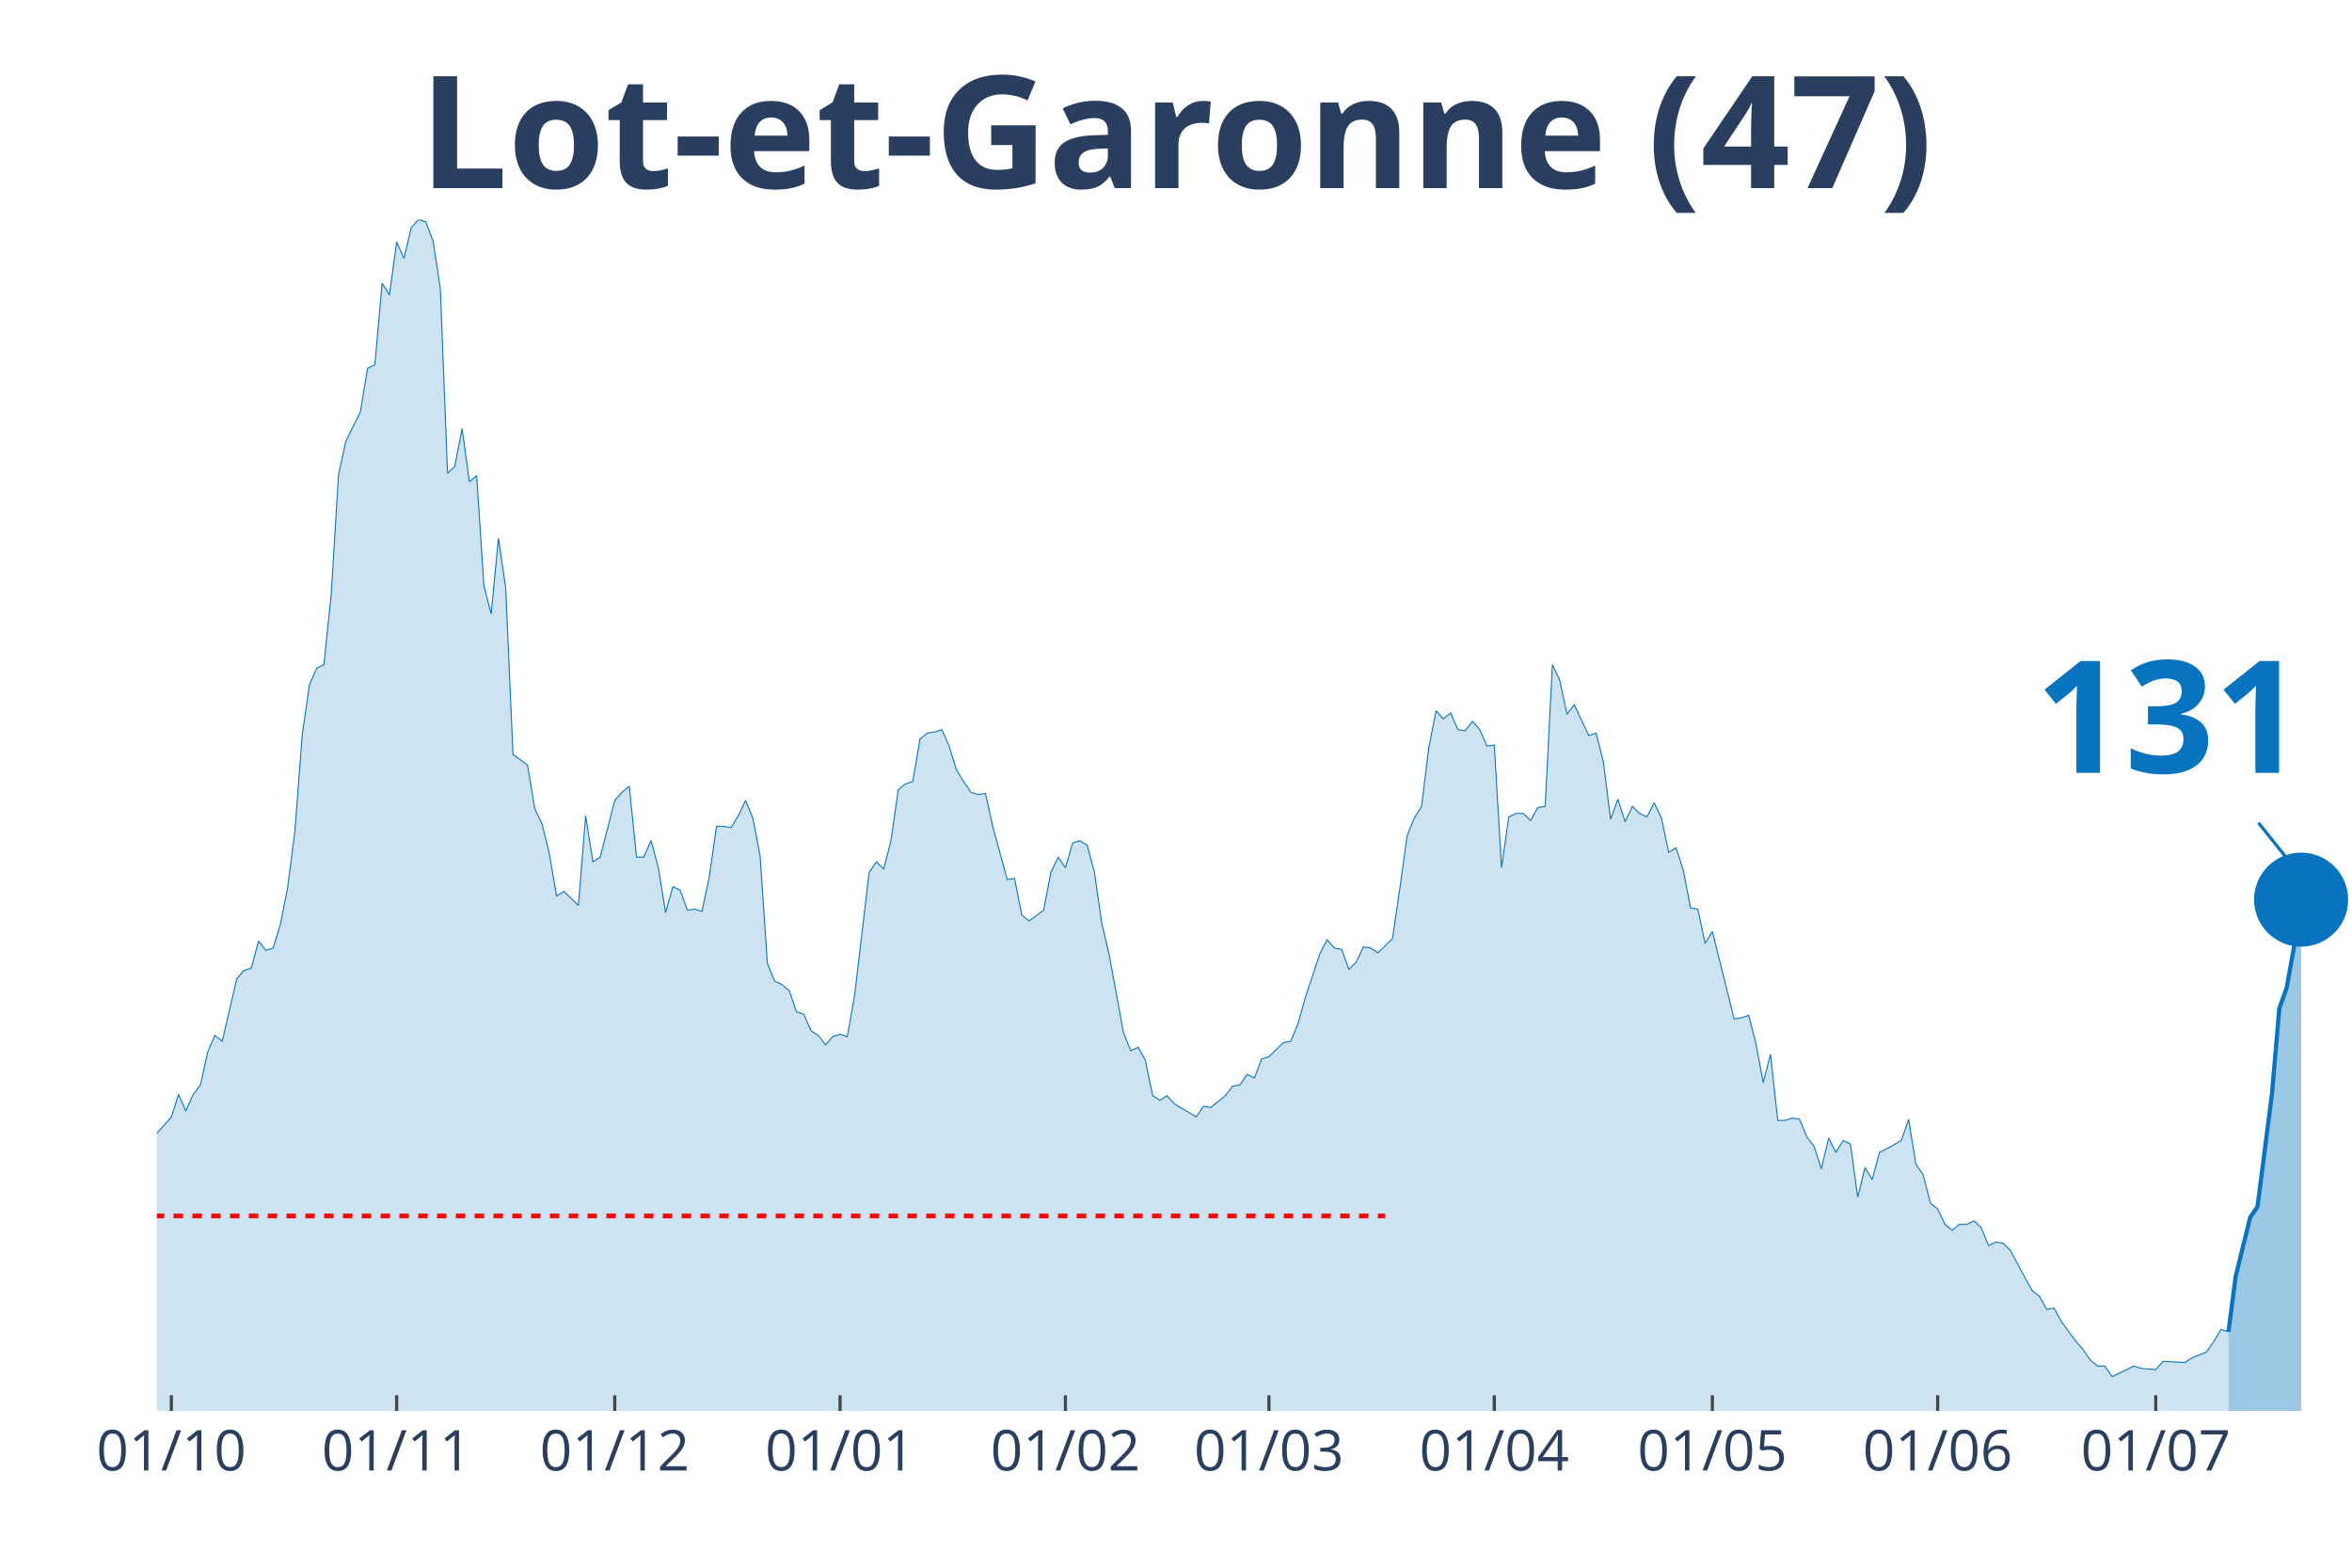
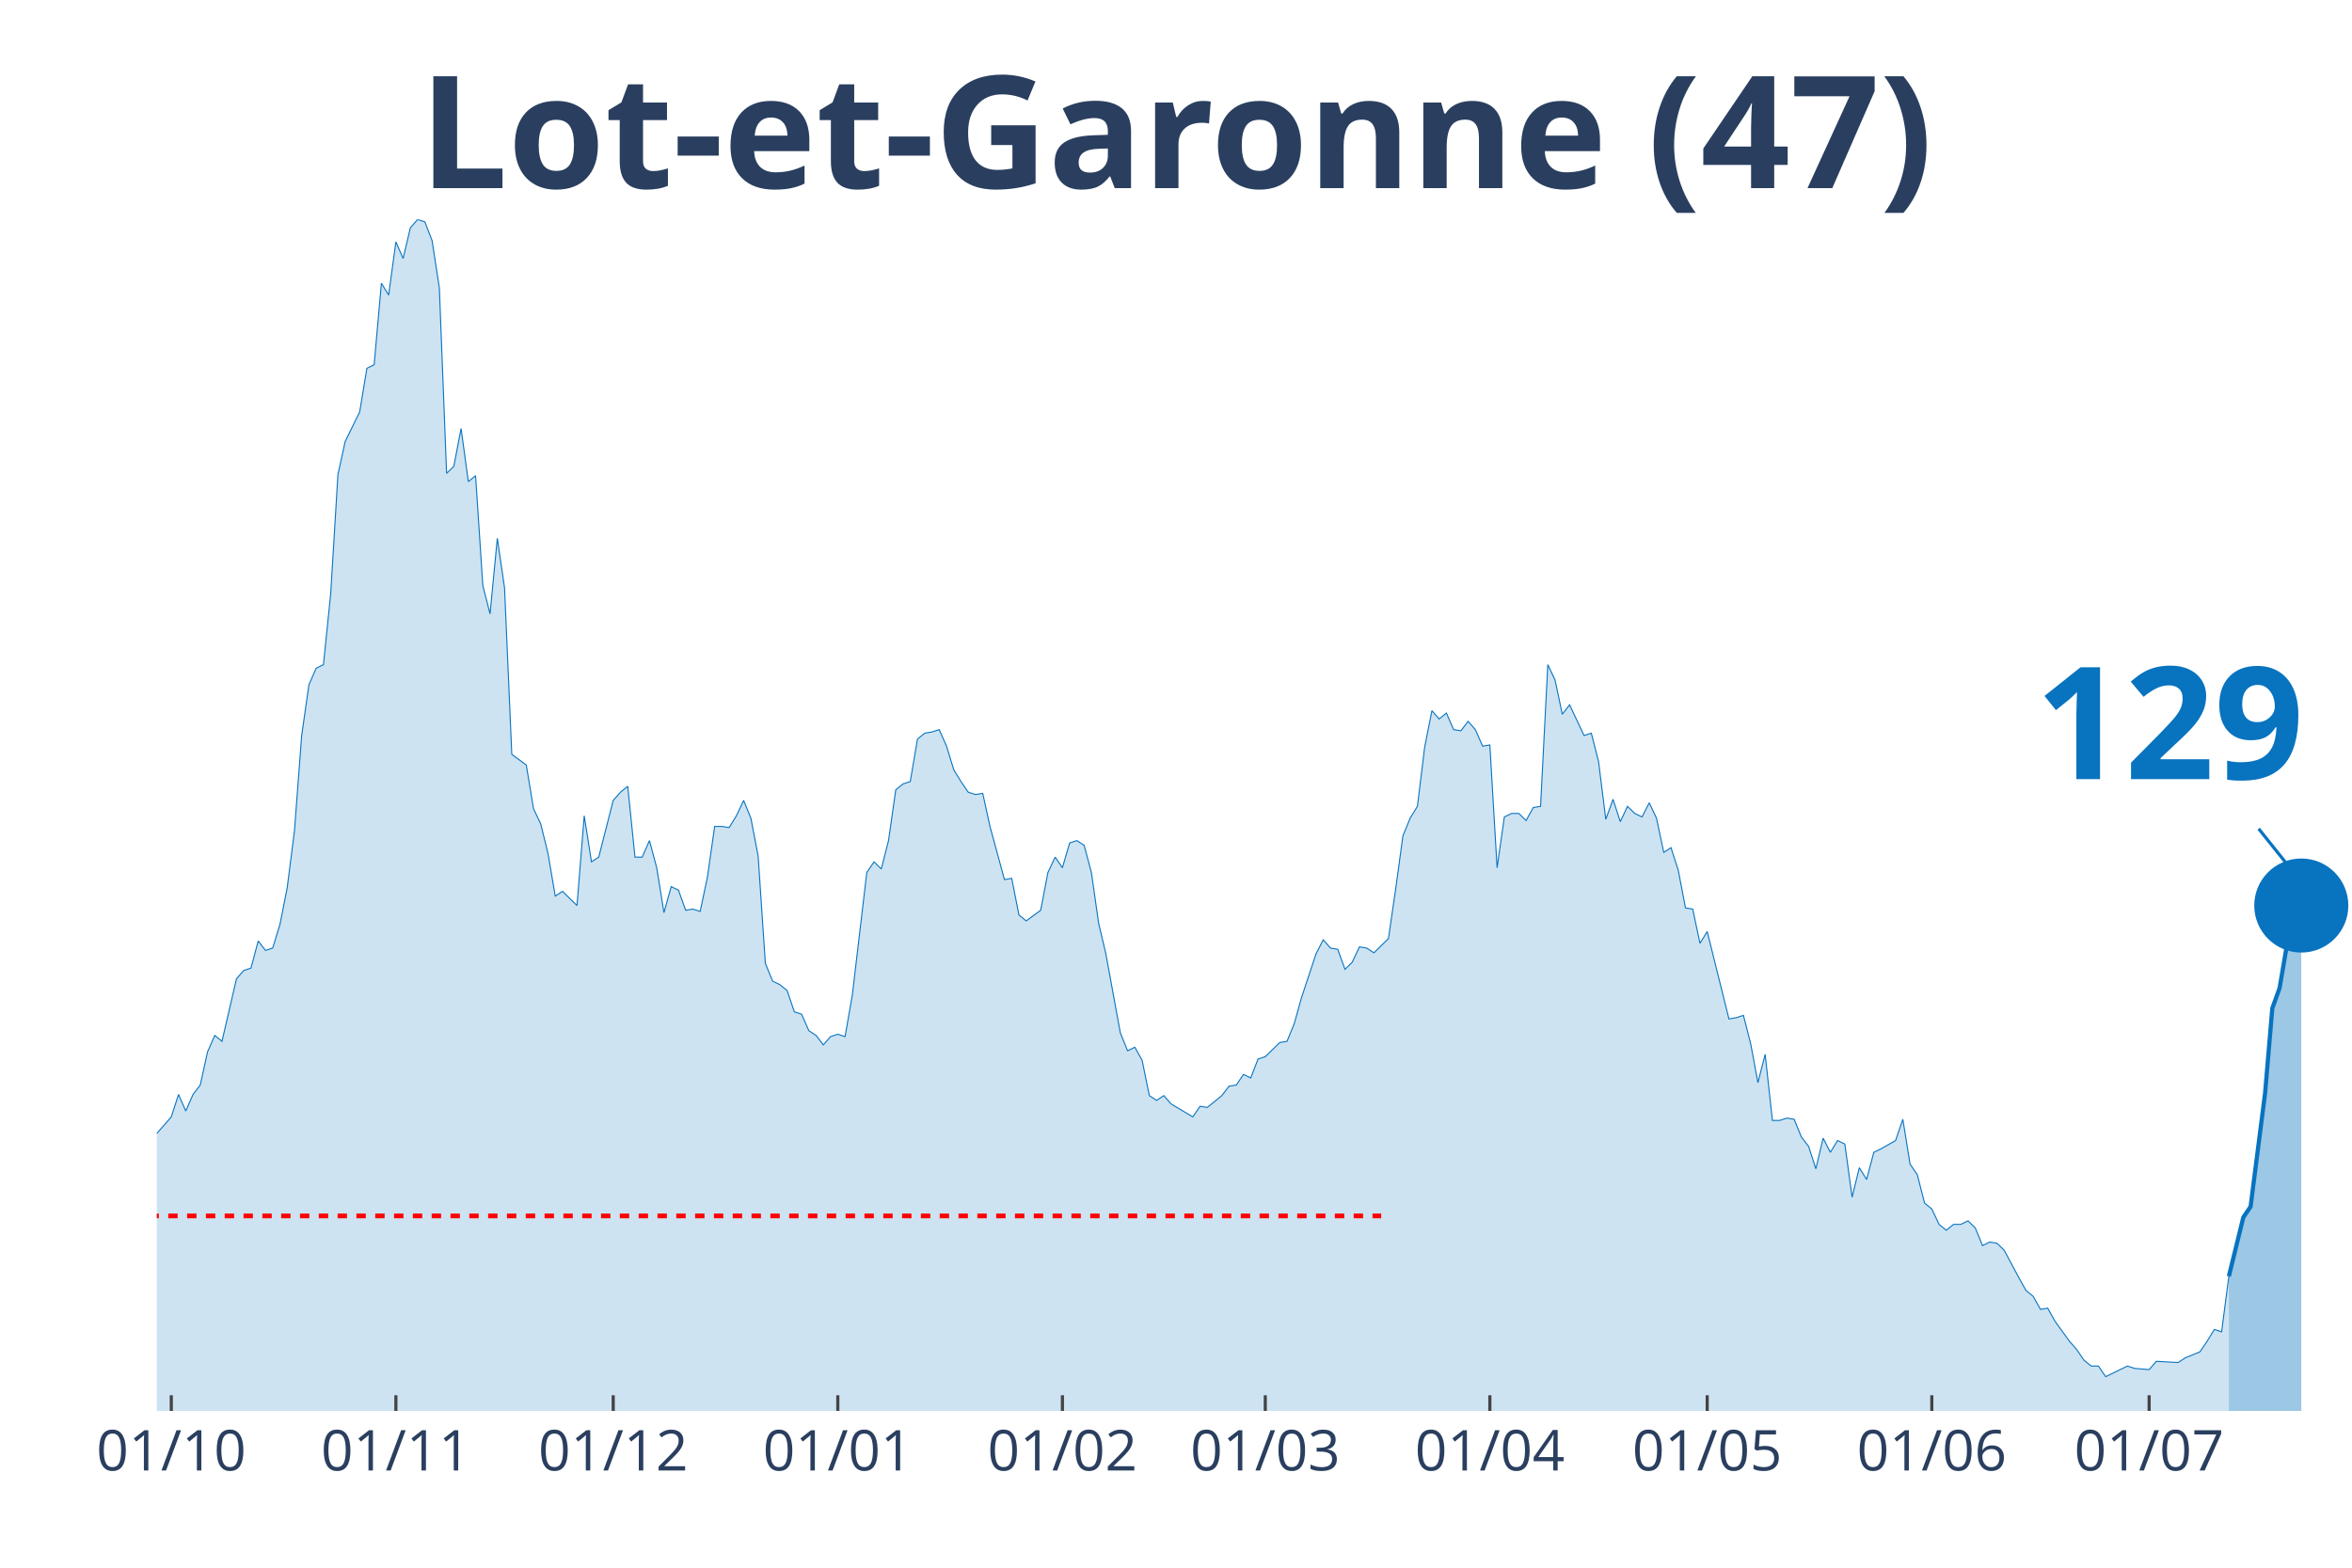
<svg xmlns="http://www.w3.org/2000/svg" class="main-svg" width="1125" height="750" style="" viewBox="0 0 750 500">
  <rect x="0" y="0" width="750" height="500" style="fill: rgb(0, 0, 0); fill-opacity: 0;" />
-   <defs id="defs-d4b394">
+   <defs id="defs-93c37d">
    <g class="clips">
-       <clipPath id="clipd4b394xyplot" class="plotclip">
+       <clipPath id="clip93c37dxyplot" class="plotclip">
        <rect width="700" height="380" />
      </clipPath>
-       <clipPath class="axesclip" id="clipd4b394x">
+       <clipPath class="axesclip" id="clip93c37dx">
        <rect x="50" y="0" width="700" height="500" />
      </clipPath>
-       <clipPath class="axesclip" id="clipd4b394y">
+       <clipPath class="axesclip" id="clip93c37dy">
        <rect x="0" y="70" width="750" height="380" />
      </clipPath>
-       <clipPath class="axesclip" id="clipd4b394xy">
+       <clipPath class="axesclip" id="clip93c37dxy">
        <rect x="50" y="70" width="700" height="380" />
      </clipPath>
    </g>
    <g class="gradients" />
  </defs>
  <g class="bglayer">
    <rect class="bg" x="50" y="70" width="700" height="380" style="fill: rgb(0, 0, 0); fill-opacity: 0; stroke-width: 0;" />
  </g>
  <g class="layer-below">
    <g class="imagelayer" />
    <g class="shapelayer" />
  </g>
  <g class="cartesianlayer">
    <g class="subplot xy">
      <g class="layer-subplot">
        <g class="shapelayer" />
        <g class="imagelayer" />
      </g>
      <g class="gridlayer">
        <g class="x">
-           <path class="xgrid crisp" transform="translate(54.64,0)" d="M0,70v380" style="stroke: rgb(255, 255, 255); stroke-opacity: 1; stroke-width: 1px;" />
-           <path class="xgrid crisp" transform="translate(126.49,0)" d="M0,70v380" style="stroke: rgb(255, 255, 255); stroke-opacity: 1; stroke-width: 1px;" />
-           <path class="xgrid crisp" transform="translate(196.03,0)" d="M0,70v380" style="stroke: rgb(255, 255, 255); stroke-opacity: 1; stroke-width: 1px;" />
-           <path class="xgrid crisp" transform="translate(267.88,0)" d="M0,70v380" style="stroke: rgb(255, 255, 255); stroke-opacity: 1; stroke-width: 1px;" />
-           <path class="xgrid crisp" transform="translate(339.74,0)" d="M0,70v380" style="stroke: rgb(255, 255, 255); stroke-opacity: 1; stroke-width: 1px;" />
-           <path class="xgrid crisp" transform="translate(404.64,0)" d="M0,70v380" style="stroke: rgb(255, 255, 255); stroke-opacity: 1; stroke-width: 1px;" />
-           <path class="xgrid crisp" transform="translate(476.49,0)" d="M0,70v380" style="stroke: rgb(255, 255, 255); stroke-opacity: 1; stroke-width: 1px;" />
-           <path class="xgrid crisp" transform="translate(546.03,0)" d="M0,70v380" style="stroke: rgb(255, 255, 255); stroke-opacity: 1; stroke-width: 1px;" />
-           <path class="xgrid crisp" transform="translate(617.88,0)" d="M0,70v380" style="stroke: rgb(255, 255, 255); stroke-opacity: 1; stroke-width: 1px;" />
-           <path class="xgrid crisp" transform="translate(687.42,0)" d="M0,70v380" style="stroke: rgb(255, 255, 255); stroke-opacity: 1; stroke-width: 1px;" />
+           <path class="xgrid crisp" transform="translate(54.62,0)" d="M0,70v380" style="stroke: rgb(255, 255, 255); stroke-opacity: 1; stroke-width: 1px;" />
+           <path class="xgrid crisp" transform="translate(126.24,0)" d="M0,70v380" style="stroke: rgb(255, 255, 255); stroke-opacity: 1; stroke-width: 1px;" />
+           <path class="xgrid crisp" transform="translate(195.54,0)" d="M0,70v380" style="stroke: rgb(255, 255, 255); stroke-opacity: 1; stroke-width: 1px;" />
+           <path class="xgrid crisp" transform="translate(267.16,0)" d="M0,70v380" style="stroke: rgb(255, 255, 255); stroke-opacity: 1; stroke-width: 1px;" />
+           <path class="xgrid crisp" transform="translate(338.78,0)" d="M0,70v380" style="stroke: rgb(255, 255, 255); stroke-opacity: 1; stroke-width: 1px;" />
+           <path class="xgrid crisp" transform="translate(403.47,0)" d="M0,70v380" style="stroke: rgb(255, 255, 255); stroke-opacity: 1; stroke-width: 1px;" />
+           <path class="xgrid crisp" transform="translate(475.08,0)" d="M0,70v380" style="stroke: rgb(255, 255, 255); stroke-opacity: 1; stroke-width: 1px;" />
+           <path class="xgrid crisp" transform="translate(544.39,0)" d="M0,70v380" style="stroke: rgb(255, 255, 255); stroke-opacity: 1; stroke-width: 1px;" />
+           <path class="xgrid crisp" transform="translate(616.01,0)" d="M0,70v380" style="stroke: rgb(255, 255, 255); stroke-opacity: 1; stroke-width: 1px;" />
+           <path class="xgrid crisp" transform="translate(685.31,0)" d="M0,70v380" style="stroke: rgb(255, 255, 255); stroke-opacity: 1; stroke-width: 1px;" />
        </g>
        <g class="y" />
      </g>
      <g class="zerolinelayer" />
      <path class="xlines-below" />
      <path class="ylines-below" />
      <g class="overlines-below" />
      <g class="xaxislayer-below" />
      <g class="yaxislayer-below" />
      <g class="overaxes-below" />
-       <g class="plot" transform="translate(50, 70)" clip-path="url('#clipd4b394xyplot')">
+       <g class="plot" transform="translate(50, 70)" clip-path="url('#clip93c37dxyplot')">
        <g class="scatterlayer mlayer">
-           <g class="trace scatter trace226112" style="stroke-miterlimit: 2;">
+           <g class="trace scatter trace7bb9a7" style="stroke-miterlimit: 2;">
            <g class="fills">
              <g>
-                 <path class="js-fill" d="M660.6,380L-315.23,380L-315.23,377.74L-197.02,378.12L-194.7,376.61L-178.48,379.25L-176.16,379.25L-141.39,377.36L-139.07,376.23L-127.48,369.83L-125.17,369.83L-118.21,369.83L-115.89,368.33L-113.58,367.2L-111.26,369.08L-108.94,369.08L-106.62,366.82L-95.03,338.95L-92.72,338.57L-88.08,325.01L-85.76,321.63L-83.44,317.11L-81.13,319.37L-78.81,322.38L-76.49,320.5L-74.17,322.38L-71.85,318.24L-67.22,309.95L-64.9,300.16L-62.58,298.28L-60.26,300.16L-55.63,295.64L-53.31,297.9L-44.04,300.16L-41.72,302.79L-39.4,309.57L-37.09,309.95L-34.77,308.82L-32.45,312.59L-30.13,310.7L-27.81,311.83L-25.5,306.18L-23.18,296.39L-20.86,299.03L-18.54,298.65L-16.23,297.52L-13.91,299.78L-11.59,299.41L-9.27,300.16L-6.95,298.65L-4.64,295.64L-2.32,292.63L0,291.5L4.64,286.22L6.95,279.07L9.27,284.34L11.59,279.07L13.91,276.06L16.23,265.51L18.54,260.24L20.86,262.12L25.5,242.16L27.81,239.52L30.13,238.77L32.45,230.11L34.77,233.12L37.09,232.37L39.4,224.84L41.72,213.16L44.04,195.08L46.36,164.58L48.68,148.38L50.99,143.11L53.31,141.98L55.63,119.39L57.95,81.35L60.26,70.8L64.9,61.39L67.22,47.45L69.54,46.32L71.85,20.34L74.17,24.1L76.49,7.16L78.81,12.43L81.13,2.64L83.44,0L85.76,0.75L88.08,6.78L90.4,21.84L92.72,80.97L95.03,78.71L97.35,66.66L99.67,83.61L101.99,81.72L104.3,116.75L106.62,125.79L108.94,101.68L111.26,117.5L113.58,170.6L118.21,173.99L120.53,187.93L122.85,192.82L125.17,202.24L127.48,215.8L129.8,214.29L134.44,218.81L136.75,190.19L139.07,204.88L141.39,203.37L146.03,185.29L148.34,182.66L150.66,180.77L152.98,203.37L155.3,203.37L157.62,198.1L159.93,206.76L162.25,221.07L164.57,212.78L166.89,213.91L169.21,220.32L171.52,219.94L173.84,220.69L176.16,209.77L178.48,193.58L180.79,193.58L183.11,193.95L185.43,190.19L187.75,185.29L190.07,190.94L192.38,202.99L194.7,237.26L197.02,242.91L199.34,244.04L201.66,245.93L203.97,252.71L206.29,253.46L208.61,258.73L210.93,260.24L213.25,263.25L215.56,260.61L217.88,259.86L220.2,260.61L222.52,247.43L227.15,208.27L229.47,204.88L231.79,207.14L234.11,198.1L236.42,181.9L238.74,180.02L241.06,179.27L243.38,165.71L245.7,163.83L248.01,163.45L250.33,162.7L252.65,167.97L254.97,175.5L257.28,179.27L259.6,182.66L261.92,183.41L264.24,183.03L266.56,193.58L271.19,210.53L273.51,210.15L275.83,221.82L278.15,223.71L282.78,220.32L285.1,208.27L287.42,203.37L289.74,206.76L292.05,198.85L294.37,198.1L296.69,199.6L299.01,208.27L301.32,224.46L303.64,234.25L308.28,259.48L310.6,265.13L312.91,264L315.23,268.15L317.55,279.44L319.87,280.95L322.19,279.44L324.5,282.08L331.46,286.22L333.77,282.83L336.09,283.21L338.41,281.33L340.73,279.44L343.05,276.43L345.36,276.06L347.68,272.67L350,273.8L352.32,267.77L354.64,267.02L356.95,264.76L359.27,262.5L361.59,262.12L363.91,256.47L366.23,248.19L370.86,234.25L373.18,229.73L375.5,232.37L377.81,232.75L380.13,239.15L382.45,236.89L384.77,231.99L387.09,232.37L389.4,233.88L391.72,231.62L394.04,229.36L396.36,213.54L398.68,196.59L400.99,190.94L403.31,187.18L405.63,168.34L407.95,156.67L410.26,159.31L412.58,157.42L414.9,162.7L417.22,163.07L419.54,160.06L421.85,162.7L424.17,167.97L426.49,167.59L428.81,206.76L431.13,190.56L433.44,189.44L435.76,189.44L438.08,191.69L440.4,187.55L442.72,187.18L445.03,141.98L447.35,146.88L449.67,157.8L451.99,154.79L456.62,164.58L458.94,163.83L461.26,172.86L463.58,191.32L465.89,184.92L468.21,192.07L470.53,187.18L472.85,189.44L475.17,190.56L477.48,186.05L479.8,190.94L482.12,201.86L484.44,200.36L486.75,207.51L489.07,219.56L491.39,219.94L493.71,230.86L496.03,227.1L502.98,254.97L505.3,254.59L507.62,253.84L509.93,262.87L512.25,275.3L514.57,266.26L516.89,287.35L519.21,287.35L521.52,286.6L523.84,286.98L526.16,292.63L528.48,295.64L530.79,302.79L533.11,293L535.43,297.52L537.75,293.76L540.07,294.89L542.38,311.83L544.7,302.42L547.02,306.18L549.34,297.52L551.66,296.39L556.29,293.76L558.61,286.98L560.93,301.29L563.25,304.68L565.56,313.72L567.88,315.6L570.2,320.5L572.52,322.38L574.83,320.5L577.15,320.5L579.47,319.37L581.79,321.63L584.11,327.27L586.42,326.14L588.74,326.52L591.06,328.78L595.7,337.44L598.01,341.59L600.33,343.47L602.65,347.61L604.97,347.23L607.28,351.38L611.92,357.78L614.24,360.42L616.56,363.81L618.87,365.69L621.19,365.69L623.51,369.08L630.46,365.69L632.78,366.44L637.42,366.82L639.74,364.18L646.69,364.56L649.01,363.05L653.64,361.17L655.96,357.78L658.28,354.01L660.6,354.77" style="fill: rgb(8, 115, 191); fill-opacity: 0.2; stroke-width: 0;" />
+                 <path class="js-fill" d="M660.73,380L-314.19,380L-314.19,377.74L-196.37,378.12L-194.06,376.61L-177.89,379.25L-175.58,379.25L-143.23,377.74L-140.92,377.36L-124.75,369.83L-122.44,370.21L-117.82,369.83L-115.51,368.33L-113.2,367.2L-110.89,369.08L-108.58,369.08L-106.27,366.82L-94.72,338.95L-92.41,338.57L-87.79,325.01L-85.48,321.63L-83.17,317.11L-80.86,319.37L-78.55,322.38L-76.24,320.5L-73.93,322.38L-71.62,318.24L-67,309.95L-64.69,300.16L-62.38,298.28L-60.07,300.16L-55.45,295.64L-53.14,297.9L-43.89,300.16L-41.58,302.79L-39.27,309.57L-36.96,309.95L-34.65,308.82L-32.34,312.59L-30.03,310.7L-27.72,311.83L-25.41,306.18L-23.1,296.39L-20.79,299.03L-18.48,298.65L-16.17,297.52L-13.86,299.78L-11.55,299.41L-9.24,300.16L-6.93,298.65L-4.62,295.64L-2.31,292.63L0,291.5L4.62,286.22L6.93,279.07L9.24,284.34L11.55,279.07L13.86,276.06L16.17,265.51L18.48,260.24L20.79,262.12L25.41,242.16L27.72,239.52L30.03,238.77L32.34,230.11L34.65,233.12L36.96,232.37L39.27,224.84L41.58,213.16L43.89,195.08L46.2,164.58L48.51,148.38L50.83,143.11L53.14,141.98L55.45,119.39L57.76,81.35L60.07,70.8L64.69,61.39L67,47.45L69.31,46.32L71.62,20.34L73.93,24.1L76.24,7.16L78.55,12.43L80.86,2.64L83.17,0L85.48,0.75L87.79,6.78L90.1,21.84L92.41,80.97L94.72,78.71L97.03,66.66L99.34,83.61L101.65,81.72L103.96,116.75L106.27,125.79L108.58,101.68L110.89,117.5L113.2,170.6L117.82,173.99L120.13,187.93L122.44,192.82L124.75,202.24L127.06,215.8L129.37,214.29L133.99,218.81L136.3,190.19L138.61,204.88L140.92,203.37L145.54,185.29L147.85,182.66L150.17,180.77L152.48,203.37L154.79,203.37L157.1,198.1L159.41,206.76L161.72,221.07L164.03,212.78L166.34,213.91L168.65,220.32L170.96,219.94L173.27,220.69L175.58,209.77L177.89,193.58L180.2,193.58L182.51,193.95L184.82,190.19L187.13,185.29L189.44,190.94L191.75,202.99L194.06,237.26L196.37,242.91L198.68,244.04L200.99,245.93L203.3,252.71L205.61,253.46L207.92,258.73L210.23,260.24L212.54,263.25L214.85,260.61L217.16,259.86L219.47,260.61L221.78,247.43L226.4,208.27L228.71,204.88L231.02,207.14L233.33,198.1L235.64,181.9L237.95,180.02L240.26,179.27L242.57,165.71L244.88,163.83L247.19,163.45L249.5,162.7L251.82,167.97L254.13,175.5L256.44,179.27L258.75,182.66L261.06,183.41L263.37,183.03L265.68,193.58L270.3,210.53L272.61,210.15L274.92,221.82L277.23,223.71L281.85,220.32L284.16,208.27L286.47,203.37L288.78,206.76L291.09,198.85L293.4,198.1L295.71,199.6L298.02,208.27L300.33,224.46L302.64,234.25L307.26,259.48L309.57,265.13L311.88,264L314.19,268.15L316.5,279.44L318.81,280.95L321.12,279.44L323.43,282.08L330.36,286.22L332.67,282.83L334.98,283.21L337.29,281.33L339.6,279.44L341.91,276.43L344.22,276.06L346.53,272.67L348.84,273.8L351.16,267.77L353.47,267.02L355.78,264.76L358.09,262.5L360.4,262.12L362.71,256.47L365.02,248.19L369.64,234.25L371.95,229.73L374.26,232.37L376.57,232.75L378.88,239.15L381.19,236.89L383.5,231.99L385.81,232.37L388.12,233.88L390.43,231.62L392.74,229.36L395.05,213.54L397.36,196.59L399.67,190.94L401.98,187.18L404.29,168.34L406.6,156.67L408.91,159.31L411.22,157.42L413.53,162.7L415.84,163.07L418.15,160.06L420.46,162.7L422.77,167.97L425.08,167.59L427.39,206.76L429.7,190.56L432.01,189.44L434.32,189.44L436.63,191.69L438.94,187.55L441.25,187.18L443.56,141.98L445.87,146.88L448.18,157.8L450.5,154.79L455.12,164.58L457.43,163.83L459.74,172.86L462.05,191.32L464.36,184.92L466.67,192.07L468.98,187.18L471.29,189.44L473.6,190.56L475.91,186.05L478.22,190.94L480.53,201.86L482.84,200.36L485.15,207.51L487.46,219.56L489.77,219.94L492.08,230.86L494.39,227.1L501.32,254.97L503.63,254.59L505.94,253.84L508.25,262.87L510.56,275.3L512.87,266.26L515.18,287.35L517.49,287.35L519.8,286.6L522.11,286.98L524.42,292.63L526.73,295.64L529.04,302.79L531.35,293L533.66,297.52L535.97,293.76L538.28,294.89L540.59,311.83L542.9,302.42L545.21,306.18L547.52,297.52L549.83,296.39L554.46,293.76L556.77,286.98L559.08,301.29L561.39,304.68L563.7,313.72L566.01,315.6L568.32,320.5L570.63,322.38L572.94,320.5L575.25,320.5L577.56,319.37L579.87,321.63L582.18,327.27L584.49,326.14L586.8,326.52L589.11,328.78L593.73,337.44L596.04,341.59L598.35,343.47L600.66,347.61L602.97,347.23L605.28,351.38L609.9,357.78L612.21,360.42L614.52,363.81L616.83,365.69L619.14,365.69L621.45,369.08L628.38,365.69L630.69,366.44L635.31,366.82L637.62,364.18L644.55,364.56L646.86,363.05L651.49,361.17L653.8,357.78L656.11,354.01L658.42,354.77L660.73,337.07" style="fill: rgb(8, 115, 191); fill-opacity: 0.2; stroke-width: 0;" />
              </g>
            </g>
            <g class="errorbars" />
            <g class="lines">
-               <path class="js-line" d="M-315.23,377.74L-197.02,378.12L-194.7,376.61L-178.48,379.25L-176.16,379.25L-141.39,377.36L-139.07,376.23L-127.48,369.83L-125.17,369.83L-118.21,369.83L-115.89,368.33L-113.58,367.2L-111.26,369.08L-108.94,369.08L-106.62,366.82L-95.03,338.95L-92.72,338.57L-88.08,325.01L-85.76,321.63L-83.44,317.11L-81.13,319.37L-78.81,322.38L-76.49,320.5L-74.17,322.38L-71.85,318.24L-67.22,309.95L-64.9,300.16L-62.58,298.28L-60.26,300.16L-55.63,295.64L-53.31,297.9L-44.04,300.16L-41.72,302.79L-39.4,309.57L-37.09,309.95L-34.77,308.82L-32.45,312.59L-30.13,310.7L-27.81,311.83L-25.5,306.18L-23.18,296.39L-20.86,299.03L-18.54,298.65L-16.23,297.52L-13.91,299.78L-11.59,299.41L-9.27,300.16L-6.95,298.65L-4.64,295.64L-2.32,292.63L0,291.5L4.64,286.22L6.95,279.07L9.27,284.34L11.59,279.07L13.91,276.06L16.23,265.51L18.54,260.24L20.86,262.12L25.5,242.16L27.81,239.52L30.13,238.77L32.45,230.11L34.77,233.12L37.09,232.37L39.4,224.84L41.72,213.16L44.04,195.08L46.36,164.58L48.68,148.38L50.99,143.11L53.31,141.98L55.63,119.39L57.95,81.35L60.26,70.8L64.9,61.39L67.22,47.45L69.54,46.32L71.85,20.34L74.17,24.1L76.49,7.16L78.81,12.43L81.13,2.64L83.44,0L85.76,0.75L88.08,6.78L90.4,21.84L92.72,80.97L95.03,78.71L97.35,66.66L99.67,83.61L101.99,81.72L104.3,116.75L106.62,125.79L108.94,101.68L111.26,117.5L113.58,170.6L118.21,173.99L120.53,187.93L122.85,192.82L125.17,202.24L127.48,215.8L129.8,214.29L134.44,218.81L136.75,190.19L139.07,204.88L141.39,203.37L146.03,185.29L148.34,182.66L150.66,180.77L152.98,203.37L155.3,203.37L157.62,198.1L159.93,206.76L162.25,221.07L164.57,212.78L166.89,213.91L169.21,220.32L171.52,219.94L173.84,220.69L176.16,209.77L178.48,193.58L180.79,193.58L183.11,193.95L185.43,190.19L187.75,185.29L190.07,190.94L192.38,202.99L194.7,237.26L197.02,242.91L199.34,244.04L201.66,245.93L203.97,252.71L206.29,253.46L208.61,258.73L210.93,260.24L213.25,263.25L215.56,260.61L217.88,259.86L220.2,260.61L222.52,247.43L227.15,208.27L229.47,204.88L231.79,207.14L234.11,198.1L236.42,181.9L238.74,180.02L241.06,179.27L243.38,165.71L245.7,163.83L248.01,163.45L250.33,162.7L252.65,167.97L254.97,175.5L257.28,179.27L259.6,182.66L261.92,183.41L264.24,183.03L266.56,193.58L271.19,210.53L273.51,210.15L275.83,221.82L278.15,223.71L282.78,220.32L285.1,208.27L287.42,203.37L289.74,206.76L292.05,198.85L294.37,198.1L296.69,199.6L299.01,208.27L301.32,224.46L303.64,234.25L308.28,259.48L310.6,265.13L312.91,264L315.23,268.15L317.55,279.44L319.87,280.95L322.19,279.44L324.5,282.08L331.46,286.22L333.77,282.83L336.09,283.21L338.41,281.33L340.73,279.44L343.05,276.43L345.36,276.06L347.68,272.67L350,273.8L352.32,267.77L354.64,267.02L356.95,264.76L359.27,262.5L361.59,262.12L363.91,256.47L366.23,248.19L370.86,234.25L373.18,229.73L375.5,232.37L377.81,232.75L380.13,239.15L382.45,236.89L384.77,231.99L387.09,232.37L389.4,233.88L391.72,231.62L394.04,229.36L396.36,213.54L398.68,196.59L400.99,190.94L403.31,187.18L405.63,168.34L407.95,156.67L410.26,159.31L412.58,157.42L414.9,162.7L417.22,163.07L419.54,160.06L421.85,162.7L424.17,167.97L426.49,167.59L428.81,206.76L431.13,190.56L433.44,189.44L435.76,189.44L438.08,191.69L440.4,187.55L442.72,187.18L445.03,141.98L447.35,146.88L449.67,157.8L451.99,154.79L456.62,164.58L458.94,163.83L461.26,172.86L463.58,191.32L465.89,184.92L468.21,192.07L470.53,187.18L472.85,189.44L475.17,190.56L477.48,186.05L479.8,190.94L482.12,201.86L484.44,200.36L486.75,207.51L489.07,219.56L491.39,219.94L493.71,230.86L496.03,227.1L502.98,254.97L505.3,254.59L507.62,253.84L509.93,262.87L512.25,275.3L514.57,266.26L516.89,287.35L519.21,287.35L521.52,286.6L523.84,286.98L526.16,292.63L528.48,295.64L530.79,302.79L533.11,293L535.43,297.52L537.75,293.76L540.07,294.89L542.38,311.83L544.7,302.42L547.02,306.18L549.34,297.52L551.66,296.39L556.29,293.76L558.61,286.98L560.93,301.29L563.25,304.68L565.56,313.72L567.88,315.6L570.2,320.5L572.52,322.38L574.83,320.5L577.15,320.5L579.47,319.37L581.79,321.63L584.11,327.27L586.42,326.14L588.74,326.52L591.06,328.78L595.7,337.44L598.01,341.59L600.33,343.47L602.65,347.61L604.97,347.23L607.28,351.38L611.92,357.78L614.24,360.42L616.56,363.81L618.87,365.69L621.19,365.69L623.51,369.08L630.46,365.69L632.78,366.44L637.42,366.82L639.74,364.18L646.69,364.56L649.01,363.05L653.64,361.17L655.96,357.78L658.28,354.01L660.6,354.77" style="vector-effect: non-scaling-stroke; fill: none; stroke: rgb(8, 115, 191); stroke-opacity: 1; stroke-width: 0.5px; opacity: 1;" />
+               <path class="js-line" d="M-314.19,377.74L-196.37,378.12L-194.06,376.61L-177.89,379.25L-175.58,379.25L-143.23,377.74L-140.92,377.36L-124.75,369.83L-122.44,370.21L-117.82,369.83L-115.51,368.33L-113.2,367.2L-110.89,369.08L-108.58,369.08L-106.27,366.82L-94.72,338.95L-92.41,338.57L-87.79,325.01L-85.48,321.63L-83.17,317.11L-80.86,319.37L-78.55,322.38L-76.24,320.5L-73.93,322.38L-71.62,318.24L-67,309.95L-64.69,300.16L-62.38,298.28L-60.07,300.16L-55.45,295.64L-53.14,297.9L-43.89,300.16L-41.58,302.79L-39.27,309.57L-36.96,309.95L-34.65,308.82L-32.34,312.59L-30.03,310.7L-27.72,311.83L-25.41,306.18L-23.1,296.39L-20.79,299.03L-18.48,298.65L-16.17,297.52L-13.86,299.78L-11.55,299.41L-9.24,300.16L-6.93,298.65L-4.62,295.64L-2.31,292.63L0,291.5L4.62,286.22L6.93,279.07L9.24,284.34L11.55,279.07L13.86,276.06L16.17,265.51L18.48,260.24L20.79,262.12L25.41,242.16L27.72,239.52L30.03,238.77L32.34,230.11L34.65,233.12L36.96,232.37L39.27,224.84L41.58,213.16L43.89,195.08L46.2,164.58L48.51,148.38L50.83,143.11L53.14,141.98L55.45,119.39L57.76,81.35L60.07,70.8L64.69,61.39L67,47.45L69.31,46.32L71.62,20.34L73.93,24.1L76.24,7.16L78.55,12.43L80.86,2.64L83.17,0L85.48,0.75L87.79,6.78L90.1,21.84L92.41,80.97L94.72,78.71L97.03,66.66L99.34,83.61L101.65,81.72L103.96,116.75L106.27,125.79L108.58,101.68L110.89,117.5L113.2,170.6L117.82,173.99L120.13,187.93L122.44,192.82L124.75,202.24L127.06,215.8L129.37,214.29L133.99,218.81L136.3,190.19L138.61,204.88L140.92,203.37L145.54,185.29L147.85,182.66L150.17,180.77L152.48,203.37L154.79,203.37L157.1,198.1L159.41,206.76L161.72,221.07L164.03,212.78L166.34,213.91L168.65,220.32L170.96,219.94L173.27,220.69L175.58,209.77L177.89,193.58L180.2,193.58L182.51,193.95L184.82,190.19L187.13,185.29L189.44,190.94L191.75,202.99L194.06,237.26L196.37,242.91L198.68,244.04L200.99,245.93L203.3,252.71L205.61,253.46L207.92,258.73L210.23,260.24L212.54,263.25L214.85,260.61L217.16,259.86L219.47,260.61L221.78,247.43L226.4,208.27L228.71,204.88L231.02,207.14L233.33,198.1L235.64,181.9L237.95,180.02L240.26,179.27L242.57,165.71L244.88,163.83L247.19,163.45L249.5,162.7L251.82,167.97L254.13,175.5L256.44,179.27L258.75,182.66L261.06,183.41L263.37,183.03L265.68,193.58L270.3,210.53L272.61,210.15L274.92,221.82L277.23,223.71L281.85,220.32L284.16,208.27L286.47,203.37L288.78,206.76L291.09,198.85L293.4,198.1L295.71,199.6L298.02,208.27L300.33,224.46L302.64,234.25L307.26,259.48L309.57,265.13L311.88,264L314.19,268.15L316.5,279.44L318.81,280.95L321.12,279.44L323.43,282.08L330.36,286.22L332.67,282.83L334.98,283.21L337.29,281.33L339.6,279.44L341.91,276.43L344.22,276.06L346.53,272.67L348.84,273.8L351.16,267.77L353.47,267.02L355.78,264.76L358.09,262.5L360.4,262.12L362.71,256.47L365.02,248.19L369.64,234.25L371.95,229.73L374.26,232.37L376.57,232.75L378.88,239.15L381.19,236.89L383.5,231.99L385.81,232.37L388.12,233.88L390.43,231.62L392.74,229.36L395.05,213.54L397.36,196.59L399.67,190.94L401.98,187.18L404.29,168.34L406.6,156.67L408.91,159.31L411.22,157.42L413.53,162.7L415.84,163.07L418.15,160.06L420.46,162.7L422.77,167.97L425.08,167.59L427.39,206.76L429.7,190.56L432.01,189.44L434.32,189.44L436.63,191.69L438.94,187.55L441.25,187.18L443.56,141.98L445.87,146.88L448.18,157.8L450.5,154.79L455.12,164.58L457.43,163.83L459.74,172.86L462.05,191.32L464.36,184.92L466.67,192.07L468.98,187.18L471.29,189.44L473.6,190.56L475.91,186.05L478.22,190.94L480.53,201.86L482.84,200.36L485.15,207.51L487.46,219.56L489.77,219.94L492.08,230.86L494.39,227.1L501.32,254.97L503.63,254.59L505.94,253.84L508.25,262.87L510.56,275.3L512.87,266.26L515.18,287.35L517.49,287.35L519.8,286.6L522.11,286.98L524.42,292.63L526.73,295.64L529.04,302.79L531.35,293L533.66,297.52L535.97,293.76L538.28,294.89L540.59,311.83L542.9,302.42L545.21,306.18L547.52,297.52L549.83,296.39L554.46,293.76L556.77,286.98L559.08,301.29L561.39,304.68L563.7,313.72L566.01,315.6L568.32,320.5L570.63,322.38L572.94,320.5L575.25,320.5L577.56,319.37L579.87,321.63L582.18,327.27L584.49,326.14L586.8,326.52L589.11,328.78L593.73,337.44L596.04,341.59L598.35,343.47L600.66,347.61L602.97,347.23L605.28,351.38L609.9,357.78L612.21,360.42L614.52,363.81L616.83,365.69L619.14,365.69L621.45,369.08L628.38,365.69L630.69,366.44L635.31,366.82L637.62,364.18L644.55,364.56L646.86,363.05L651.49,361.17L653.8,357.78L656.11,354.01L658.42,354.77L660.73,337.07" style="vector-effect: non-scaling-stroke; fill: none; stroke: rgb(8, 115, 191); stroke-opacity: 1; stroke-width: 0.5px; opacity: 1;" />
            </g>
            <g class="points" />
            <g class="text" />
          </g>
-           <g class="trace scatter tracee10950" style="stroke-miterlimit: 2;">
+           <g class="trace scatter traced1c12d" style="stroke-miterlimit: 2;">
            <g class="fills">
              <g>
-                 <path class="js-fill" d="M683.77,380L660.6,380L660.6,354.77L662.91,337.07L665.23,327.65L667.55,318.24L669.87,314.85L674.5,278.69L676.82,251.58L679.14,245.17L681.46,232.37L683.77,216.93" style="fill: rgb(8, 115, 191); fill-opacity: 0.4; stroke-width: 0;" />
+                 <path class="js-fill" d="M683.83,380L660.73,380L660.73,337.07L665.35,318.24L667.66,314.85L672.28,278.69L674.59,251.58L676.9,245.17L679.21,231.62L681.52,216.17L683.83,218.81" style="fill: rgb(8, 115, 191); fill-opacity: 0.4; stroke-width: 0;" />
              </g>
            </g>
            <g class="errorbars" />
            <g class="lines">
-               <path class="js-line" d="M660.6,354.77L662.91,337.07L665.23,327.65L667.55,318.24L669.87,314.85L674.5,278.69L676.82,251.58L679.14,245.17L681.46,232.37L683.77,216.93" style="vector-effect: non-scaling-stroke; fill: none; stroke: rgb(8, 115, 191); stroke-opacity: 1; stroke-width: 2px; opacity: 1;" />
+               <path class="js-line" d="M660.73,337.07L665.35,318.24L667.66,314.85L672.28,278.69L674.59,251.58L676.9,245.17L679.21,231.62L681.52,216.17L683.83,218.81" style="vector-effect: non-scaling-stroke; fill: none; stroke: rgb(8, 115, 191); stroke-opacity: 1; stroke-width: 2px; opacity: 1;" />
            </g>
            <g class="points" />
            <g class="text" />
          </g>
-           <g class="trace scatter tracefa9715" style="stroke-miterlimit: 2; opacity: 1;">
+           <g class="trace scatter traceb47b69" style="stroke-miterlimit: 2; opacity: 1;">
            <g class="fills" />
            <g class="errorbars" />
            <g class="lines" />
            <g class="points">
-               <path class="point" transform="translate(683.77,216.93)" d="M15,0A15,15 0 1,1 0,-15A15,15 0 0,1 15,0Z" style="opacity: 1; stroke-width: 0px; fill: rgb(8, 115, 191); fill-opacity: 1;" />
+               <path class="point" transform="translate(683.83,218.81)" d="M15,0A15,15 0 1,1 0,-15A15,15 0 0,1 15,0Z" style="opacity: 1; stroke-width: 0px; fill: rgb(8, 115, 191); fill-opacity: 1;" />
            </g>
            <g class="text" />
          </g>
        </g>
      </g>
      <g class="overplot" />
      <path class="xlines-above crisp" style="fill: none; stroke-width: 1px; stroke: rgb(0, 0, 0); stroke-opacity: 0;" d="" />
      <path class="ylines-above crisp" style="fill: none;" d="M0,0" />
      <g class="overlines-above" />
      <g class="xaxislayer-above">
-         <path class="xtick ticks crisp" d="M0,450v-5" transform="translate(54.64,0)" style="stroke: rgb(68, 68, 68); stroke-opacity: 1; stroke-width: 1px;" />
-         <path class="xtick ticks crisp" d="M0,450v-5" transform="translate(126.49,0)" style="stroke: rgb(68, 68, 68); stroke-opacity: 1; stroke-width: 1px;" />
-         <path class="xtick ticks crisp" d="M0,450v-5" transform="translate(196.03,0)" style="stroke: rgb(68, 68, 68); stroke-opacity: 1; stroke-width: 1px;" />
-         <path class="xtick ticks crisp" d="M0,450v-5" transform="translate(267.88,0)" style="stroke: rgb(68, 68, 68); stroke-opacity: 1; stroke-width: 1px;" />
-         <path class="xtick ticks crisp" d="M0,450v-5" transform="translate(339.74,0)" style="stroke: rgb(68, 68, 68); stroke-opacity: 1; stroke-width: 1px;" />
-         <path class="xtick ticks crisp" d="M0,450v-5" transform="translate(404.64,0)" style="stroke: rgb(68, 68, 68); stroke-opacity: 1; stroke-width: 1px;" />
-         <path class="xtick ticks crisp" d="M0,450v-5" transform="translate(476.49,0)" style="stroke: rgb(68, 68, 68); stroke-opacity: 1; stroke-width: 1px;" />
-         <path class="xtick ticks crisp" d="M0,450v-5" transform="translate(546.03,0)" style="stroke: rgb(68, 68, 68); stroke-opacity: 1; stroke-width: 1px;" />
-         <path class="xtick ticks crisp" d="M0,450v-5" transform="translate(617.88,0)" style="stroke: rgb(68, 68, 68); stroke-opacity: 1; stroke-width: 1px;" />
-         <path class="xtick ticks crisp" d="M0,450v-5" transform="translate(687.42,0)" style="stroke: rgb(68, 68, 68); stroke-opacity: 1; stroke-width: 1px;" />
+         <path class="xtick ticks crisp" d="M0,450v-5" transform="translate(54.62,0)" style="stroke: rgb(68, 68, 68); stroke-opacity: 1; stroke-width: 1px;" />
+         <path class="xtick ticks crisp" d="M0,450v-5" transform="translate(126.24,0)" style="stroke: rgb(68, 68, 68); stroke-opacity: 1; stroke-width: 1px;" />
+         <path class="xtick ticks crisp" d="M0,450v-5" transform="translate(195.54,0)" style="stroke: rgb(68, 68, 68); stroke-opacity: 1; stroke-width: 1px;" />
+         <path class="xtick ticks crisp" d="M0,450v-5" transform="translate(267.16,0)" style="stroke: rgb(68, 68, 68); stroke-opacity: 1; stroke-width: 1px;" />
+         <path class="xtick ticks crisp" d="M0,450v-5" transform="translate(338.78,0)" style="stroke: rgb(68, 68, 68); stroke-opacity: 1; stroke-width: 1px;" />
+         <path class="xtick ticks crisp" d="M0,450v-5" transform="translate(403.47,0)" style="stroke: rgb(68, 68, 68); stroke-opacity: 1; stroke-width: 1px;" />
+         <path class="xtick ticks crisp" d="M0,450v-5" transform="translate(475.08,0)" style="stroke: rgb(68, 68, 68); stroke-opacity: 1; stroke-width: 1px;" />
+         <path class="xtick ticks crisp" d="M0,450v-5" transform="translate(544.39,0)" style="stroke: rgb(68, 68, 68); stroke-opacity: 1; stroke-width: 1px;" />
+         <path class="xtick ticks crisp" d="M0,450v-5" transform="translate(616.01,0)" style="stroke: rgb(68, 68, 68); stroke-opacity: 1; stroke-width: 1px;" />
+         <path class="xtick ticks crisp" d="M0,450v-5" transform="translate(685.31,0)" style="stroke: rgb(68, 68, 68); stroke-opacity: 1; stroke-width: 1px;" />
        <g class="xtick">
-           <text text-anchor="middle" x="0" y="469" transform="translate(54.64,0)" style="font-family: 'Open Sans', verdana, arial, sans-serif; font-size: 18px; fill: rgb(42, 63, 95); fill-opacity: 1; white-space: pre;">01/10</text>
+           <text text-anchor="middle" x="0" y="469" transform="translate(54.62,0)" style="font-family: 'Open Sans', verdana, arial, sans-serif; font-size: 18px; fill: rgb(42, 63, 95); fill-opacity: 1; white-space: pre;">01/10</text>
        </g>
        <g class="xtick">
-           <text text-anchor="middle" x="0" y="469" transform="translate(126.49,0)" style="font-family: 'Open Sans', verdana, arial, sans-serif; font-size: 18px; fill: rgb(42, 63, 95); fill-opacity: 1; white-space: pre;">01/11</text>
+           <text text-anchor="middle" x="0" y="469" transform="translate(126.24,0)" style="font-family: 'Open Sans', verdana, arial, sans-serif; font-size: 18px; fill: rgb(42, 63, 95); fill-opacity: 1; white-space: pre;">01/11</text>
        </g>
        <g class="xtick">
-           <text text-anchor="middle" x="0" y="469" transform="translate(196.03,0)" style="font-family: 'Open Sans', verdana, arial, sans-serif; font-size: 18px; fill: rgb(42, 63, 95); fill-opacity: 1; white-space: pre;">01/12</text>
+           <text text-anchor="middle" x="0" y="469" transform="translate(195.54,0)" style="font-family: 'Open Sans', verdana, arial, sans-serif; font-size: 18px; fill: rgb(42, 63, 95); fill-opacity: 1; white-space: pre;">01/12</text>
        </g>
        <g class="xtick">
-           <text text-anchor="middle" x="0" y="469" transform="translate(267.88,0)" style="font-family: 'Open Sans', verdana, arial, sans-serif; font-size: 18px; fill: rgb(42, 63, 95); fill-opacity: 1; white-space: pre;">01/01</text>
+           <text text-anchor="middle" x="0" y="469" transform="translate(267.16,0)" style="font-family: 'Open Sans', verdana, arial, sans-serif; font-size: 18px; fill: rgb(42, 63, 95); fill-opacity: 1; white-space: pre;">01/01</text>
        </g>
        <g class="xtick">
-           <text text-anchor="middle" x="0" y="469" transform="translate(339.74,0)" style="font-family: 'Open Sans', verdana, arial, sans-serif; font-size: 18px; fill: rgb(42, 63, 95); fill-opacity: 1; white-space: pre;">01/02</text>
+           <text text-anchor="middle" x="0" y="469" transform="translate(338.78,0)" style="font-family: 'Open Sans', verdana, arial, sans-serif; font-size: 18px; fill: rgb(42, 63, 95); fill-opacity: 1; white-space: pre;">01/02</text>
        </g>
        <g class="xtick">
-           <text text-anchor="middle" x="0" y="469" transform="translate(404.64,0)" style="font-family: 'Open Sans', verdana, arial, sans-serif; font-size: 18px; fill: rgb(42, 63, 95); fill-opacity: 1; white-space: pre;">01/03</text>
+           <text text-anchor="middle" x="0" y="469" transform="translate(403.47,0)" style="font-family: 'Open Sans', verdana, arial, sans-serif; font-size: 18px; fill: rgb(42, 63, 95); fill-opacity: 1; white-space: pre;">01/03</text>
        </g>
        <g class="xtick">
-           <text text-anchor="middle" x="0" y="469" transform="translate(476.49,0)" style="font-family: 'Open Sans', verdana, arial, sans-serif; font-size: 18px; fill: rgb(42, 63, 95); fill-opacity: 1; white-space: pre;">01/04</text>
+           <text text-anchor="middle" x="0" y="469" transform="translate(475.08,0)" style="font-family: 'Open Sans', verdana, arial, sans-serif; font-size: 18px; fill: rgb(42, 63, 95); fill-opacity: 1; white-space: pre;">01/04</text>
        </g>
        <g class="xtick">
-           <text text-anchor="middle" x="0" y="469" transform="translate(546.03,0)" style="font-family: 'Open Sans', verdana, arial, sans-serif; font-size: 18px; fill: rgb(42, 63, 95); fill-opacity: 1; white-space: pre;">01/05</text>
+           <text text-anchor="middle" x="0" y="469" transform="translate(544.39,0)" style="font-family: 'Open Sans', verdana, arial, sans-serif; font-size: 18px; fill: rgb(42, 63, 95); fill-opacity: 1; white-space: pre;">01/05</text>
        </g>
        <g class="xtick">
-           <text text-anchor="middle" x="0" y="469" transform="translate(617.88,0)" style="font-family: 'Open Sans', verdana, arial, sans-serif; font-size: 18px; fill: rgb(42, 63, 95); fill-opacity: 1; white-space: pre;">01/06</text>
+           <text text-anchor="middle" x="0" y="469" transform="translate(616.01,0)" style="font-family: 'Open Sans', verdana, arial, sans-serif; font-size: 18px; fill: rgb(42, 63, 95); fill-opacity: 1; white-space: pre;">01/06</text>
        </g>
        <g class="xtick">
-           <text text-anchor="middle" x="0" y="469" transform="translate(687.42,0)" style="font-family: 'Open Sans', verdana, arial, sans-serif; font-size: 18px; fill: rgb(42, 63, 95); fill-opacity: 1; white-space: pre;">01/07</text>
+           <text text-anchor="middle" x="0" y="469" transform="translate(685.31,0)" style="font-family: 'Open Sans', verdana, arial, sans-serif; font-size: 18px; fill: rgb(42, 63, 95); fill-opacity: 1; white-space: pre;">01/07</text>
        </g>
      </g>
      <g class="yaxislayer-above" />
      <g class="overaxes-above" />
    </g>
  </g>
  <g class="polarlayer" />
  <g class="ternarylayer" />
  <g class="geolayer" />
  <g class="funnelarealayer" />
  <g class="pielayer" />
  <g class="treemaplayer" />
  <g class="sunburstlayer" />
  <g class="glimages" />
-   <defs id="topdefs-d4b394">
+   <defs id="topdefs-93c37d">
    <g class="clips" />
  </defs>
  <g class="layer-above">
    <g class="imagelayer" />
    <g class="shapelayer">
-       <path data-index="0" fill-rule="evenodd" d="M-1252.65,387.8L441.72,387.8" clip-path="url('#clipd4b394xy')" style="opacity: 1; stroke: rgb(255, 0, 0); stroke-opacity: 1; fill: rgb(0, 0, 0); fill-opacity: 0; stroke-dasharray: 3px, 3px; stroke-width: 1.5px;" />
+       <path data-index="0" fill-rule="evenodd" d="M-1248.35,387.8L440.43,387.8" clip-path="url('#clip93c37dxy')" style="opacity: 1; stroke: rgb(255, 0, 0); stroke-opacity: 1; fill: rgb(0, 0, 0); fill-opacity: 0; stroke-dasharray: 3px, 3px; stroke-width: 1.5px;" />
    </g>
  </g>
  <g class="infolayer">
    <g class="g-gtitle">
      <text class="gtitle" x="375" y="25" text-anchor="middle" dy="0.7em" style="font-family: 'Open Sans', verdana, arial, sans-serif; font-size: 50px; fill: rgb(42, 63, 95); opacity: 1; font-weight: normal; white-space: pre;">
        <tspan style="font-weight:bold">Lot-et-Garonne (47)</tspan>
      </text>
    </g>
    <g class="g-xtitle" />
    <g class="annotation" data-index="0" style="opacity: 1;">
-       <g class="annotation-text-g" transform="rotate(0,691.77,226.93)">
-         <g class="cursor-pointer" transform="translate(634, 191)">
+       <g class="annotation-text-g" transform="rotate(0,691.83,228.81)">
+         <g class="cursor-pointer" transform="translate(634, 193)">
          <rect class="bg" x="0.5" y="0.5" width="115" height="71" style="stroke-width: 1px; stroke: rgb(0, 0, 0); stroke-opacity: 0; fill: rgb(255, 255, 255); fill-opacity: 0.6;" />
          <text class="annotation-text" text-anchor="middle" x="57.812" y="55.5" style="font-family: 'Open Sans', verdana, arial, sans-serif; font-size: 50px; fill: rgb(8, 115, 191); fill-opacity: 1; white-space: pre;">
-             <tspan style="font-weight:bold">131 </tspan>
+             <tspan style="font-weight:bold">129 </tspan>
          </text>
        </g>
      </g>
      <g class="annotation-arrow-g" style="opacity: 1;">
-         <path d="M720.17,262.43L731.77,276.93" style="stroke-width: 1px; stroke: rgb(8, 115, 191); stroke-opacity: 1; stroke-dasharray: 0px, 0px, 18.569px, 18.569px;" />
+         <path d="M720.23,264.31L731.83,278.81" style="stroke-width: 1px; stroke: rgb(8, 115, 191); stroke-opacity: 1; stroke-dasharray: 0px, 0px, 18.569px, 18.569px;" />
      </g>
    </g>
  </g>
</svg>
